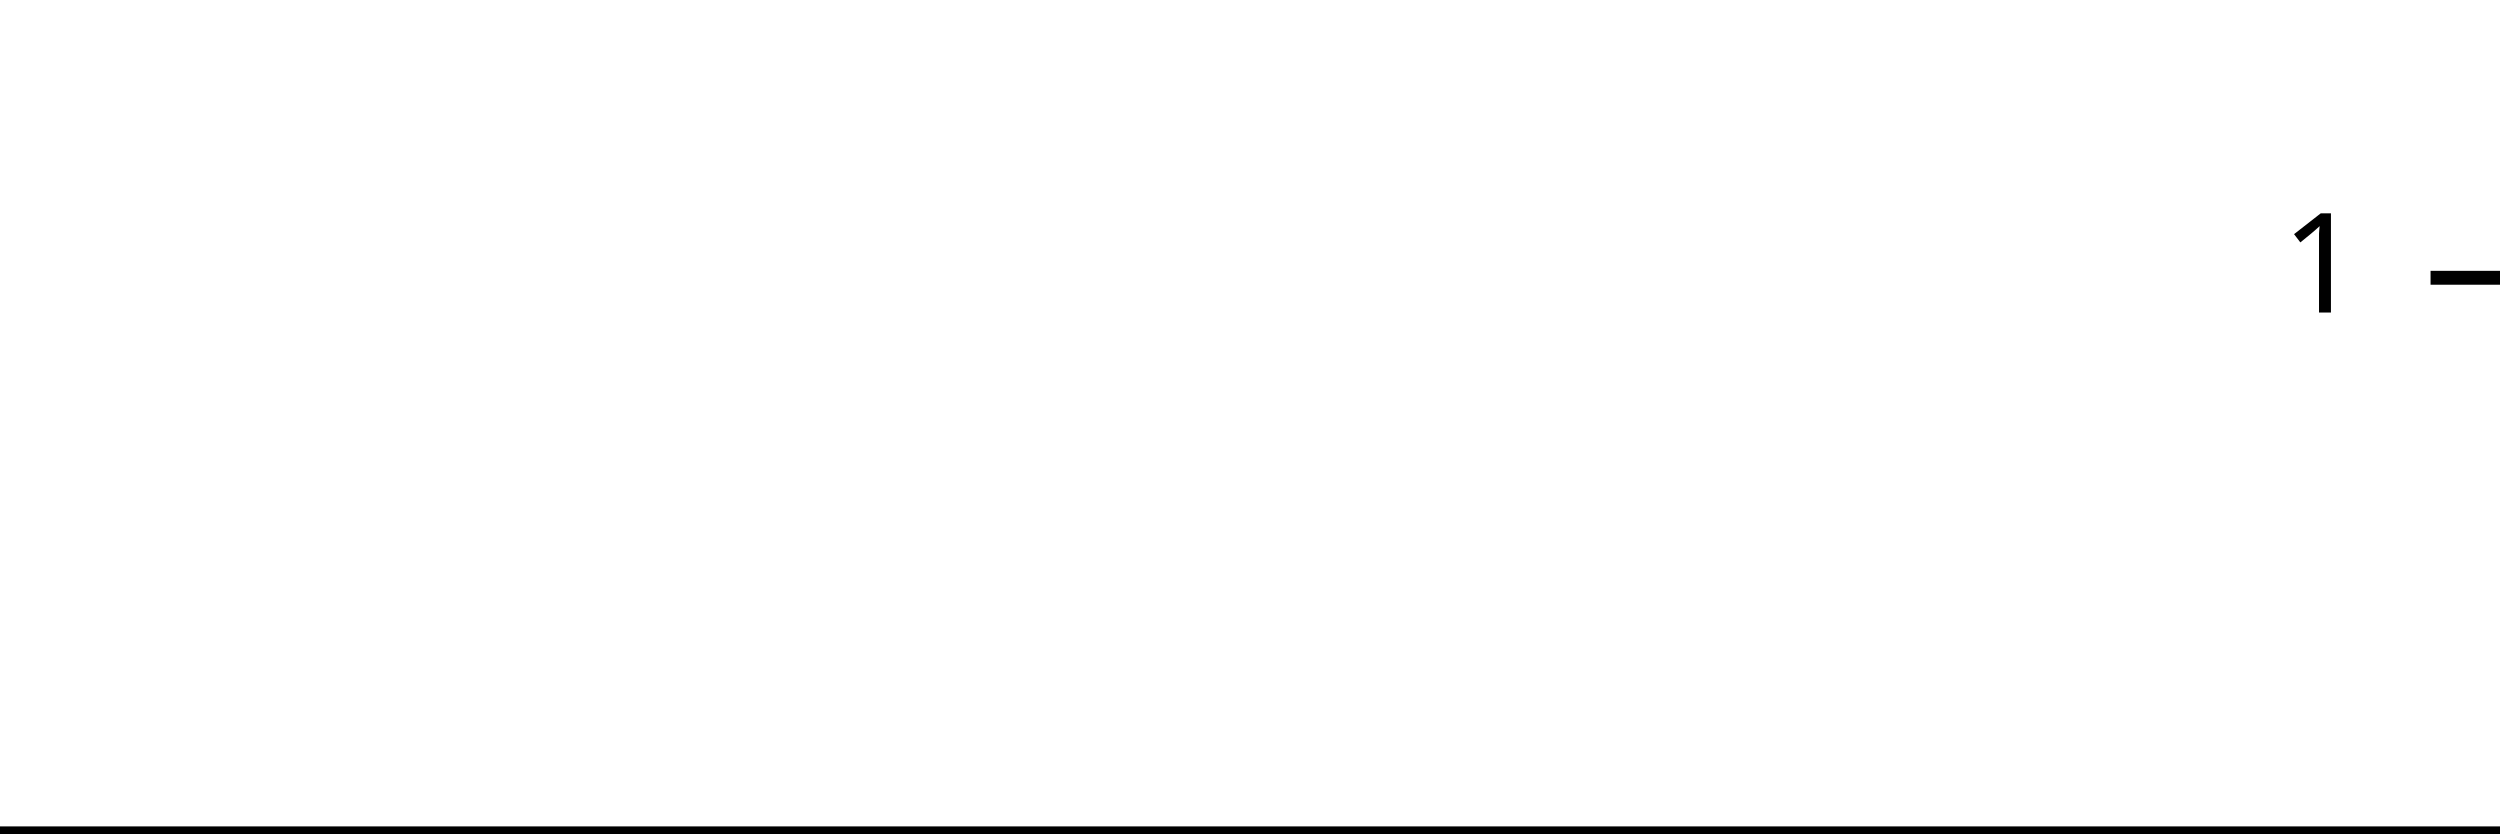
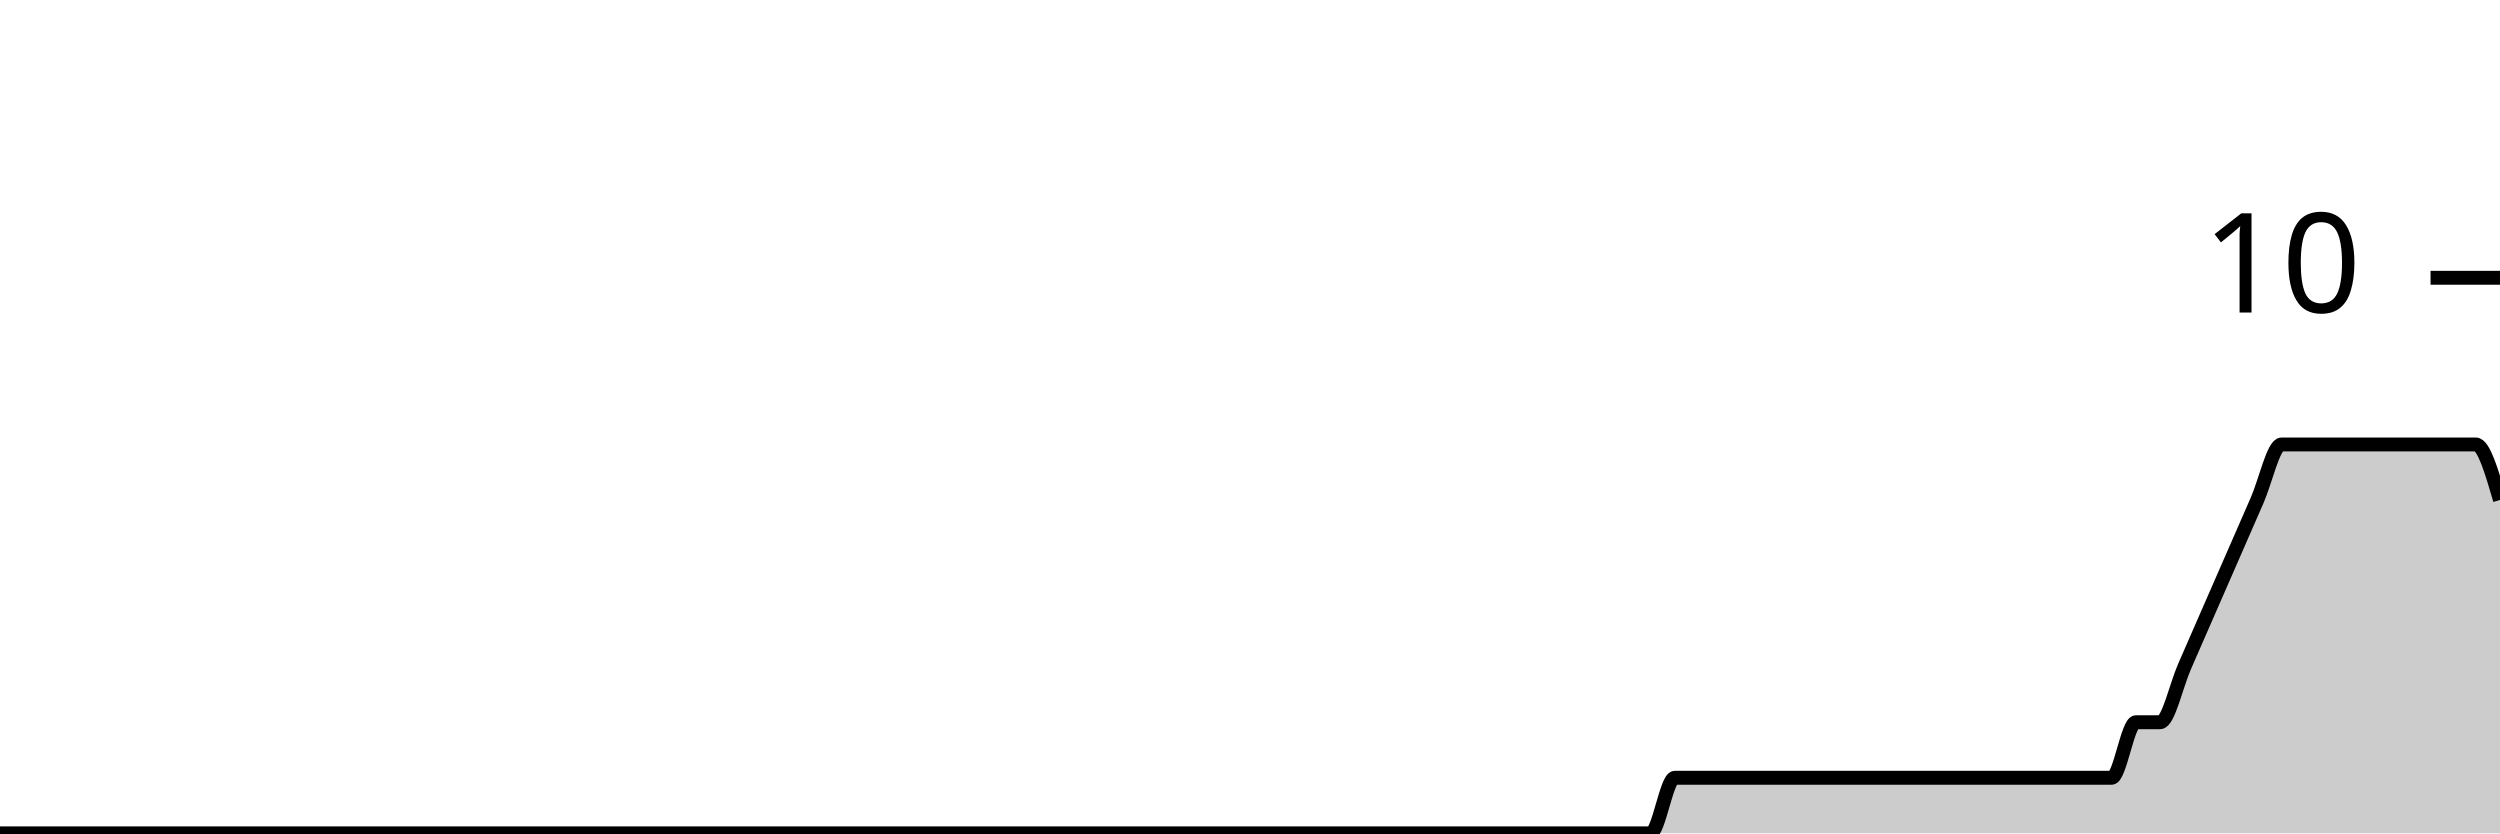
<svg xmlns="http://www.w3.org/2000/svg" viewBox="0 0 180 60">
  <g transform="translate(0,20)">
-     <path class="area" fill="rgba(0, 0, 0, 0.2)" d="M0,40C1.176,40,2.353,40,3.529,40C7.647,40,11.765,40,15.882,40C21.176,40,26.471,40,31.765,40C32.941,40,34.118,40,35.294,40C42.941,40,50.588,40,58.235,40C61.765,40,65.294,40,68.824,40C69.412,40,70,40,70.588,40C71.176,40,71.765,40,72.353,40C75.294,40,78.235,40,81.176,40C82.353,40,83.529,40,84.706,40C85.294,40,85.882,40,86.471,40C87.059,40,87.647,40,88.235,40C89.412,40,90.588,40,91.765,40C92.353,40,92.941,40,93.529,40C94.118,40,94.706,40,95.294,40C95.882,40,96.471,40,97.059,40C99.412,40,101.765,40,104.118,40C105.294,40,106.471,40,107.647,40C108.235,40,108.824,40,109.412,40C110,40,110.588,40,111.176,40C111.765,40,112.353,40,112.941,40C113.529,40,114.118,40,114.706,40C115.294,40,115.882,40,116.471,40C117.647,40,118.824,40,120,40C120.588,40,121.176,40,121.765,40C122.353,40,122.941,40,123.529,40C124.118,40,124.706,40,125.294,40C125.882,40,126.471,40,127.059,40C127.647,40,128.235,40,128.824,40C129.412,40,130,40,130.588,40C131.176,40,131.765,40,132.353,40C132.941,40,133.529,40,134.118,40C134.706,40,135.294,40,135.882,40C136.471,40,137.059,40,137.647,40C138.235,40,138.824,40,139.412,40C140,40,140.588,40,141.176,40C141.765,40,142.353,40,142.941,40C143.529,40,144.118,40,144.706,40C145.294,40,145.882,40,146.471,40C147.059,40,147.647,40,148.235,40C148.824,40,149.412,40,150,40C150.588,40,151.176,40,151.765,40C152.353,40,152.941,40,153.529,40C154.118,40,154.706,40,155.294,40C155.882,40,156.471,40,157.059,40C157.647,40,158.235,40,158.824,40C159.412,40,160,40,160.588,40C161.176,40,161.765,40,162.353,40C162.941,40,163.529,40,164.118,40C164.706,40,165.294,40,165.882,40C166.471,40,167.059,40,167.647,40C168.235,40,168.824,40,169.412,40C170,40,170.588,40,171.176,40C171.765,40,172.353,40,172.941,40C173.529,40,174.118,40,174.706,40C175.294,40,175.882,40,176.471,40C177.059,40,177.647,40,178.235,40C178.824,40,179.412,40,180,40L180,40C179.412,40,178.824,40,178.235,40C177.647,40,177.059,40,176.471,40C175.882,40,175.294,40,174.706,40C174.118,40,173.529,40,172.941,40C172.353,40,171.765,40,171.176,40C170.588,40,170,40,169.412,40C168.824,40,168.235,40,167.647,40C167.059,40,166.471,40,165.882,40C165.294,40,164.706,40,164.118,40C163.529,40,162.941,40,162.353,40C161.765,40,161.176,40,160.588,40C160,40,159.412,40,158.824,40C158.235,40,157.647,40,157.059,40C156.471,40,155.882,40,155.294,40C154.706,40,154.118,40,153.529,40C152.941,40,152.353,40,151.765,40C151.176,40,150.588,40,150,40C149.412,40,148.824,40,148.235,40C147.647,40,147.059,40,146.471,40C145.882,40,145.294,40,144.706,40C144.118,40,143.529,40,142.941,40C142.353,40,141.765,40,141.176,40C140.588,40,140,40,139.412,40C138.824,40,138.235,40,137.647,40C137.059,40,136.471,40,135.882,40C135.294,40,134.706,40,134.118,40C133.529,40,132.941,40,132.353,40C131.765,40,131.176,40,130.588,40C130,40,129.412,40,128.824,40C128.235,40,127.647,40,127.059,40C126.471,40,125.882,40,125.294,40C124.706,40,124.118,40,123.529,40C122.941,40,122.353,40,121.765,40C121.176,40,120.588,40,120,40C118.824,40,117.647,40,116.471,40C115.882,40,115.294,40,114.706,40C114.118,40,113.529,40,112.941,40C112.353,40,111.765,40,111.176,40C110.588,40,110,40,109.412,40C108.824,40,108.235,40,107.647,40C106.471,40,105.294,40,104.118,40C101.765,40,99.412,40,97.059,40C96.471,40,95.882,40,95.294,40C94.706,40,94.118,40,93.529,40C92.941,40,92.353,40,91.765,40C90.588,40,89.412,40,88.235,40C87.647,40,87.059,40,86.471,40C85.882,40,85.294,40,84.706,40C83.529,40,82.353,40,81.176,40C78.235,40,75.294,40,72.353,40C71.765,40,71.176,40,70.588,40C70,40,69.412,40,68.824,40C65.294,40,61.765,40,58.235,40C50.588,40,42.941,40,35.294,40C34.118,40,32.941,40,31.765,40C26.471,40,21.176,40,15.882,40C11.765,40,7.647,40,3.529,40C2.353,40,1.176,40,0,40Z" />
-     <path class="line" stroke="black" fill="none" d="M0,40C1.176,40,2.353,40,3.529,40C7.647,40,11.765,40,15.882,40C21.176,40,26.471,40,31.765,40C32.941,40,34.118,40,35.294,40C42.941,40,50.588,40,58.235,40C61.765,40,65.294,40,68.824,40C69.412,40,70,40,70.588,40C71.176,40,71.765,40,72.353,40C75.294,40,78.235,40,81.176,40C82.353,40,83.529,40,84.706,40C85.294,40,85.882,40,86.471,40C87.059,40,87.647,40,88.235,40C89.412,40,90.588,40,91.765,40C92.353,40,92.941,40,93.529,40C94.118,40,94.706,40,95.294,40C95.882,40,96.471,40,97.059,40C99.412,40,101.765,40,104.118,40C105.294,40,106.471,40,107.647,40C108.235,40,108.824,40,109.412,40C110,40,110.588,40,111.176,40C111.765,40,112.353,40,112.941,40C113.529,40,114.118,40,114.706,40C115.294,40,115.882,40,116.471,40C117.647,40,118.824,40,120,40C120.588,40,121.176,40,121.765,40C122.353,40,122.941,40,123.529,40C124.118,40,124.706,40,125.294,40C125.882,40,126.471,40,127.059,40C127.647,40,128.235,40,128.824,40C129.412,40,130,40,130.588,40C131.176,40,131.765,40,132.353,40C132.941,40,133.529,40,134.118,40C134.706,40,135.294,40,135.882,40C136.471,40,137.059,40,137.647,40C138.235,40,138.824,40,139.412,40C140,40,140.588,40,141.176,40C141.765,40,142.353,40,142.941,40C143.529,40,144.118,40,144.706,40C145.294,40,145.882,40,146.471,40C147.059,40,147.647,40,148.235,40C148.824,40,149.412,40,150,40C150.588,40,151.176,40,151.765,40C152.353,40,152.941,40,153.529,40C154.118,40,154.706,40,155.294,40C155.882,40,156.471,40,157.059,40C157.647,40,158.235,40,158.824,40C159.412,40,160,40,160.588,40C161.176,40,161.765,40,162.353,40C162.941,40,163.529,40,164.118,40C164.706,40,165.294,40,165.882,40C166.471,40,167.059,40,167.647,40C168.235,40,168.824,40,169.412,40C170,40,170.588,40,171.176,40C171.765,40,172.353,40,172.941,40C173.529,40,174.118,40,174.706,40C175.294,40,175.882,40,176.471,40C177.059,40,177.647,40,178.235,40C178.824,40,179.412,40,180,40" />
+     <path class="area" fill="rgba(0, 0, 0, 0.2)" d="M0,40C1.165,40,2.33,40,3.495,40C7.573,40,11.65,40,15.728,40C20.971,40,26.214,40,31.456,40C32.621,40,33.786,40,34.951,40C42.524,40,50.097,40,57.67,40C61.165,40,64.66,40,68.155,40C68.738,40,69.32,40,69.903,40C70.485,40,71.068,40,71.65,40C74.563,40,77.476,40,80.388,40C81.553,40,82.718,40,83.883,40C84.466,40,85.049,40,85.631,40C86.214,40,86.796,40,87.379,40C88.544,40,89.709,40,90.874,40C91.456,40,92.039,40,92.621,40C93.204,40,93.786,40,94.369,40C94.951,40,95.534,40,96.117,40C98.447,40,100.777,40,103.107,40C104.272,40,105.437,40,106.602,40C107.184,40,107.767,40,108.35,40C108.932,40,109.515,40,110.097,40C110.68,40,111.262,40,111.845,40C112.427,40,113.01,40,113.592,40C114.175,40,114.757,40,115.34,40C116.505,40,117.67,40,118.835,40C119.417,40,120,36,120.583,36C121.165,36,121.748,36,122.33,36C122.913,36,123.495,36,124.078,36C124.66,36,125.243,36,125.825,36C126.408,36,126.99,36,127.573,36C128.155,36,128.738,36,129.32,36C129.903,36,130.485,36,131.068,36C131.65,36,132.233,36,132.816,36C133.398,36,133.981,36,134.563,36C135.146,36,135.728,36,136.311,36C136.893,36,137.476,36,138.058,36C138.641,36,139.223,36,139.806,36C140.388,36,140.971,36,141.553,36C142.136,36,142.718,36,143.301,36C143.883,36,144.466,36,145.049,36C145.631,36,146.214,36,146.796,36C147.379,36,147.961,36,148.544,36C149.126,36,149.709,36,150.291,36C150.874,36,151.456,36,152.039,36C152.621,36,153.204,32,153.786,32C154.369,32,154.951,32,155.534,32C156.117,32,156.699,29.333,157.282,28C157.864,26.667,158.447,25.333,159.029,24C159.612,22.667,160.194,21.333,160.777,20C161.359,18.667,161.942,17.333,162.524,16C163.107,14.667,163.689,12,164.272,12C164.854,12,165.437,12,166.019,12C166.602,12,167.184,12,167.767,12C168.35,12,168.932,12,169.515,12C170.097,12,170.68,12,171.262,12C171.845,12,172.427,12,173.01,12C173.592,12,174.175,12,174.757,12C175.34,12,175.922,12,176.505,12C177.087,12,177.67,12,178.252,12C178.835,12,179.417,14,180,16L180,40C179.417,40,178.835,40,178.252,40C177.67,40,177.087,40,176.505,40C175.922,40,175.34,40,174.757,40C174.175,40,173.592,40,173.01,40C172.427,40,171.845,40,171.262,40C170.68,40,170.097,40,169.515,40C168.932,40,168.35,40,167.767,40C167.184,40,166.602,40,166.019,40C165.437,40,164.854,40,164.272,40C163.689,40,163.107,40,162.524,40C161.942,40,161.359,40,160.777,40C160.194,40,159.612,40,159.029,40C158.447,40,157.864,40,157.282,40C156.699,40,156.117,40,155.534,40C154.951,40,154.369,40,153.786,40C153.204,40,152.621,40,152.039,40C151.456,40,150.874,40,150.291,40C149.709,40,149.126,40,148.544,40C147.961,40,147.379,40,146.796,40C146.214,40,145.631,40,145.049,40C144.466,40,143.883,40,143.301,40C142.718,40,142.136,40,141.553,40C140.971,40,140.388,40,139.806,40C139.223,40,138.641,40,138.058,40C137.476,40,136.893,40,136.311,40C135.728,40,135.146,40,134.563,40C133.981,40,133.398,40,132.816,40C132.233,40,131.65,40,131.068,40C130.485,40,129.903,40,129.32,40C128.738,40,128.155,40,127.573,40C126.99,40,126.408,40,125.825,40C125.243,40,124.66,40,124.078,40C123.495,40,122.913,40,122.33,40C121.748,40,121.165,40,120.583,40C120,40,119.417,40,118.835,40C117.67,40,116.505,40,115.34,40C114.757,40,114.175,40,113.592,40C113.01,40,112.427,40,111.845,40C111.262,40,110.68,40,110.097,40C109.515,40,108.932,40,108.35,40C107.767,40,107.184,40,106.602,40C105.437,40,104.272,40,103.107,40C100.777,40,98.447,40,96.117,40C95.534,40,94.951,40,94.369,40C93.786,40,93.204,40,92.621,40C92.039,40,91.456,40,90.874,40C89.709,40,88.544,40,87.379,40C86.796,40,86.214,40,85.631,40C85.049,40,84.466,40,83.883,40C82.718,40,81.553,40,80.388,40C77.476,40,74.563,40,71.65,40C71.068,40,70.485,40,69.903,40C69.32,40,68.738,40,68.155,40C64.66,40,61.165,40,57.67,40C50.097,40,42.524,40,34.951,40C33.786,40,32.621,40,31.456,40C26.214,40,20.971,40,15.728,40C11.65,40,7.573,40,3.495,40C2.33,40,1.165,40,0,40Z" />
+     <path class="line" stroke="black" fill="none" d="M0,40C1.165,40,2.33,40,3.495,40C7.573,40,11.65,40,15.728,40C20.971,40,26.214,40,31.456,40C32.621,40,33.786,40,34.951,40C42.524,40,50.097,40,57.67,40C61.165,40,64.66,40,68.155,40C68.738,40,69.32,40,69.903,40C70.485,40,71.068,40,71.65,40C74.563,40,77.476,40,80.388,40C81.553,40,82.718,40,83.883,40C84.466,40,85.049,40,85.631,40C86.214,40,86.796,40,87.379,40C88.544,40,89.709,40,90.874,40C91.456,40,92.039,40,92.621,40C93.204,40,93.786,40,94.369,40C94.951,40,95.534,40,96.117,40C98.447,40,100.777,40,103.107,40C104.272,40,105.437,40,106.602,40C107.184,40,107.767,40,108.35,40C108.932,40,109.515,40,110.097,40C110.68,40,111.262,40,111.845,40C112.427,40,113.01,40,113.592,40C114.175,40,114.757,40,115.34,40C116.505,40,117.67,40,118.835,40C119.417,40,120,36,120.583,36C121.165,36,121.748,36,122.33,36C122.913,36,123.495,36,124.078,36C124.66,36,125.243,36,125.825,36C126.408,36,126.99,36,127.573,36C128.155,36,128.738,36,129.32,36C129.903,36,130.485,36,131.068,36C131.65,36,132.233,36,132.816,36C133.398,36,133.981,36,134.563,36C135.146,36,135.728,36,136.311,36C136.893,36,137.476,36,138.058,36C138.641,36,139.223,36,139.806,36C140.388,36,140.971,36,141.553,36C142.136,36,142.718,36,143.301,36C143.883,36,144.466,36,145.049,36C145.631,36,146.214,36,146.796,36C147.379,36,147.961,36,148.544,36C149.126,36,149.709,36,150.291,36C150.874,36,151.456,36,152.039,36C152.621,36,153.204,32,153.786,32C154.369,32,154.951,32,155.534,32C156.117,32,156.699,29.333,157.282,28C157.864,26.667,158.447,25.333,159.029,24C159.612,22.667,160.194,21.333,160.777,20C161.359,18.667,161.942,17.333,162.524,16C163.107,14.667,163.689,12,164.272,12C164.854,12,165.437,12,166.019,12C166.602,12,167.184,12,167.767,12C168.35,12,168.932,12,169.515,12C170.097,12,170.68,12,171.262,12C171.845,12,172.427,12,173.01,12C173.592,12,174.175,12,174.757,12C175.34,12,175.922,12,176.505,12C177.087,12,177.67,12,178.252,12C178.835,12,179.417,14,180,16" />
    <path class="axis-ceiling" stroke-width="1" stroke="black" fill="none" d="M175,0L180,0" />
-     <text class="axis-ceiling-label" font-family="sans-serif" text-anchor="end" font-size="10px" x="170" y="2.5">1</text>
+     <text class="axis-ceiling-label" font-family="sans-serif" text-anchor="end" font-size="10px" x="170" y="2.5">10</text>
  </g>
</svg>
